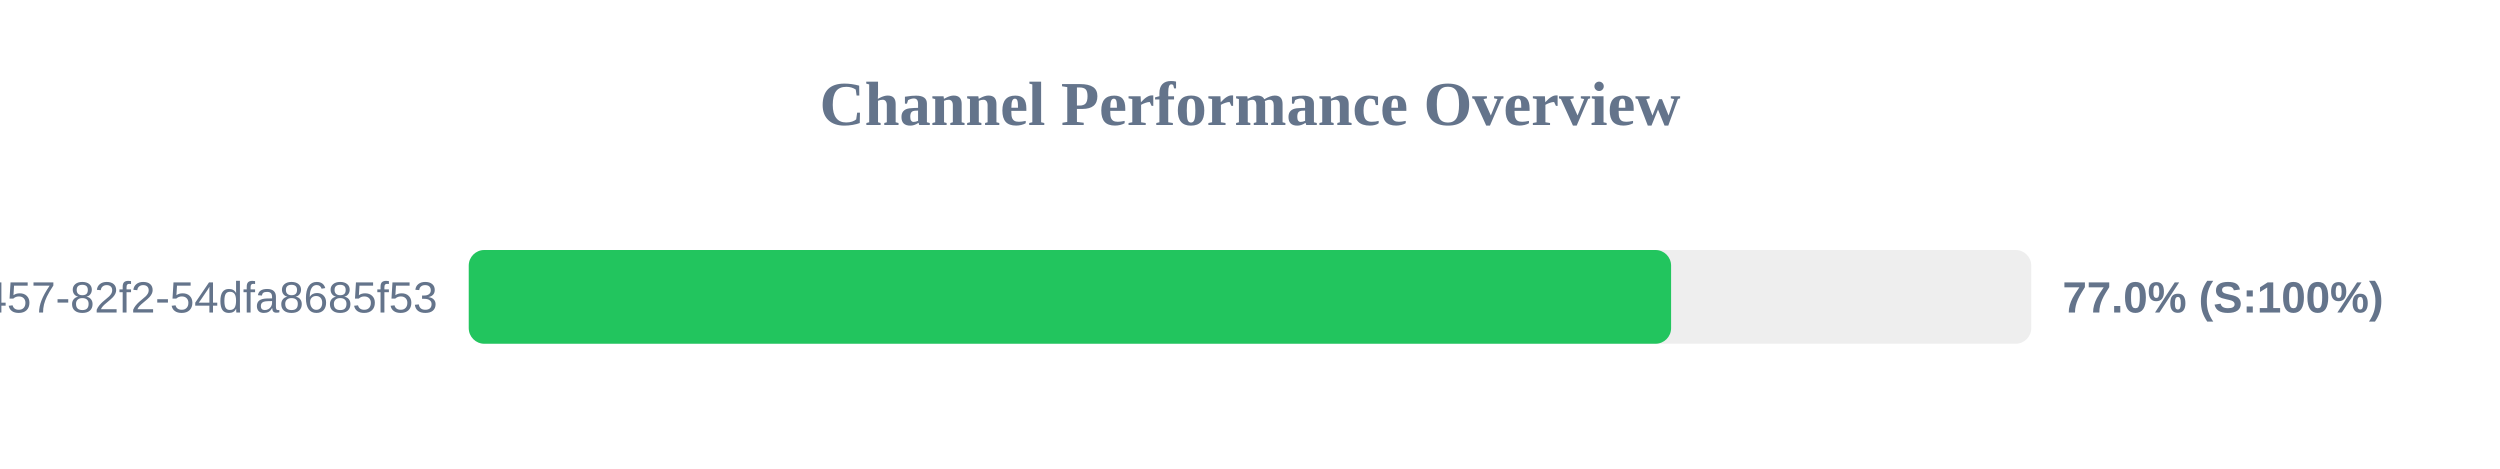
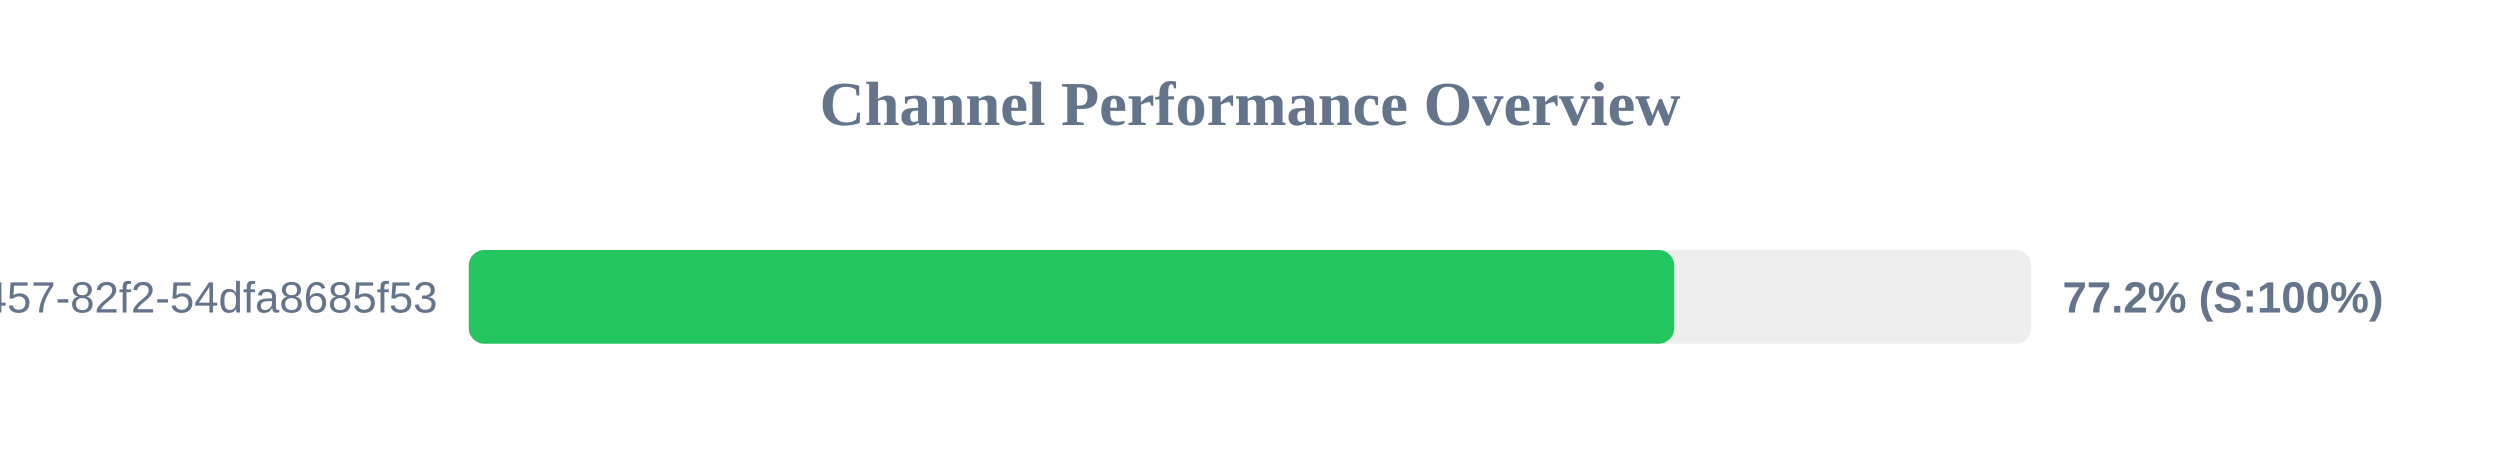
<svg xmlns="http://www.w3.org/2000/svg" width="800" height="150" version="1.1">
  <style>
        .row { font: 14px Arial; fill: #64748b; }
        .score { font: bold 14px Arial; fill: #64748b; }
    </style>
  <text x="400" y="40" text-anchor="middle" font-size="20px" font-weight="bold" fill="#64748b">Channel Performance Overview</text>
  <rect x="150" y="80" width="500" height="30" fill="#eee" rx="5" />
-   <rect x="150" y="80" width="384.75" height="30" fill="#22c55e" rx="5" />
+   <rect x="150" y="80" width="385.75" height="30" fill="#22c55e" rx="5" />
  <text x="140" y="100" text-anchor="end" class="row">?uuid=413c8b50-96bf-4457-82f2-54dfa8685f53</text>
-   <text x="660" y="100" text-anchor="start" class="score">77.0% (S:100%)</text>
+   <text x="660" y="100" text-anchor="start" class="score">77.2% (S:100%)</text>
</svg>
